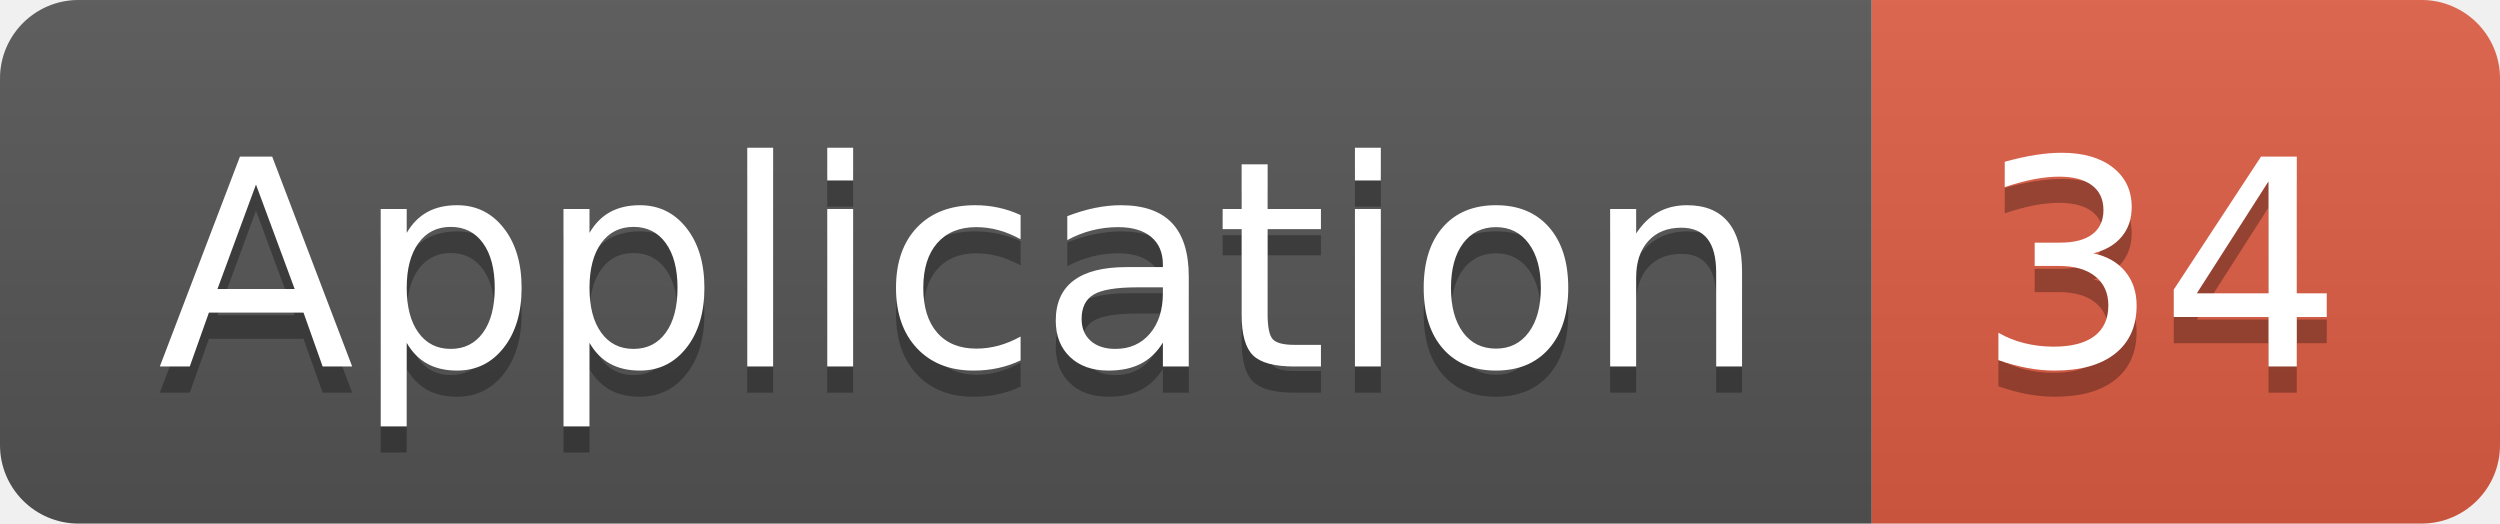
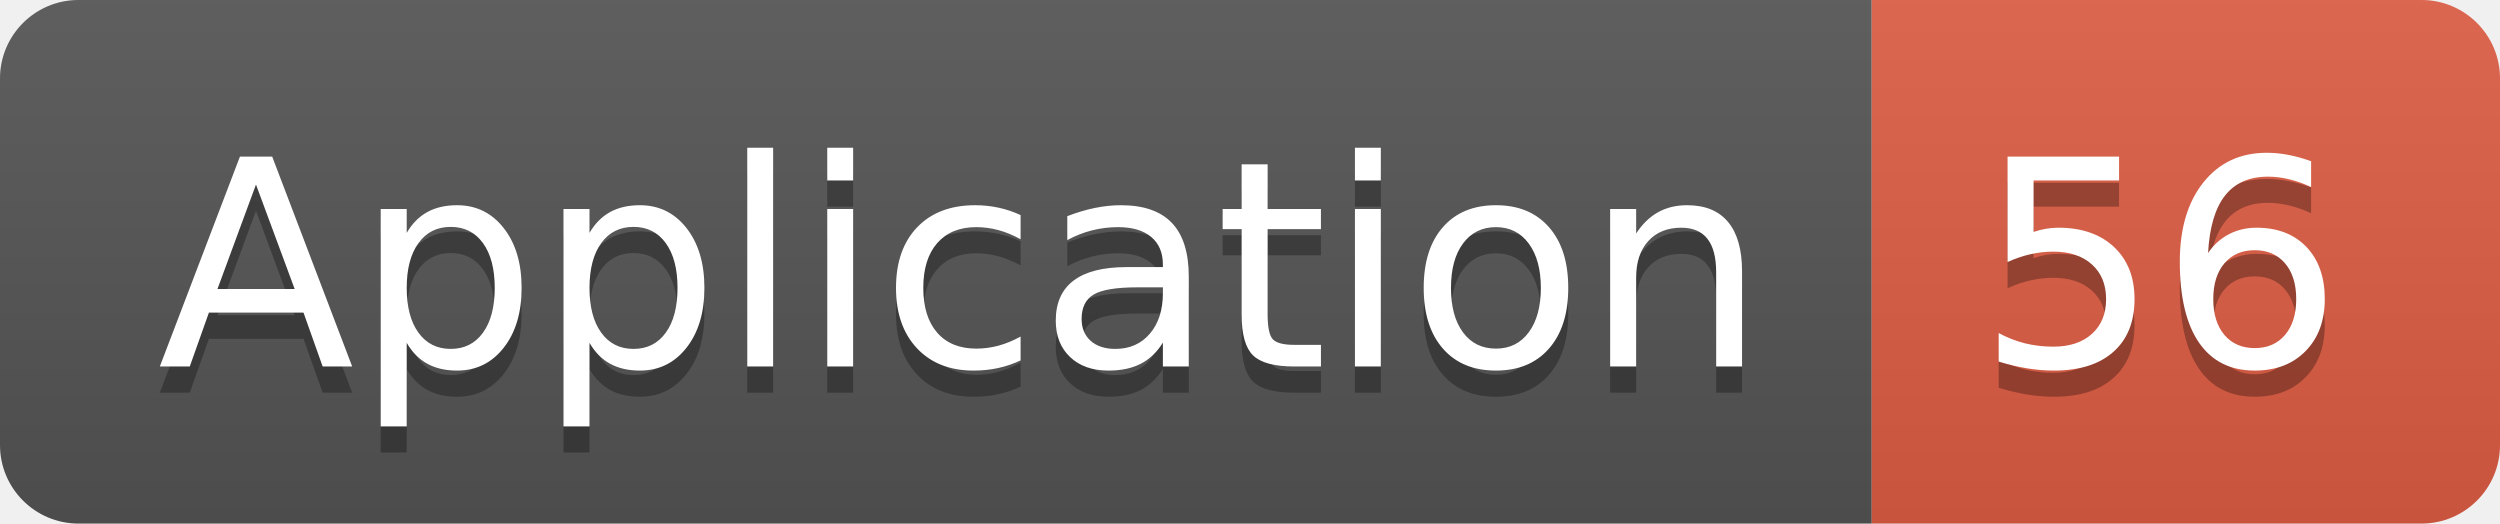
<svg xmlns="http://www.w3.org/2000/svg" width="95.5" height="20">
  <linearGradient id="smooth" x2="0" y2="100%">
    <stop offset="0" stop-color="#bbb" stop-opacity=".1" />
    <stop offset="1" stop-opacity=".1" />
  </linearGradient>
  <clipPath id="round">
    <rect width="95.5" height="20" rx="3" fill="#fff" />
  </clipPath>
  <g clip-path="url(#round)">
    <rect width="71.5" height="20" fill="#555" />
    <rect x="71.5" width="24.0" height="20" fill="#e05d44" />
    <rect width="95.5" height="20" fill="url(#smooth)" />
  </g>
  <g fill="#fff" text-anchor="middle" font-family="DejaVu Sans,Verdana,Geneva,sans-serif" font-size="110">
    <text x="367.5" y="150" fill="#010101" fill-opacity=".3" transform="scale(0.1)" textLength="615.0" lengthAdjust="spacing">Application</text>
    <text x="367.5" y="140" transform="scale(0.1)" textLength="615.0" lengthAdjust="spacing">Application</text>
-     <text x="825.0" y="150" fill="#010101" fill-opacity=".3" transform="scale(0.1)" textLength="140.0" lengthAdjust="spacing">34</text>
-     <text x="825.0" y="140" transform="scale(0.1)" textLength="140.0" lengthAdjust="spacing">34</text>
+     <text x="825.0" y="150" fill="#010101" fill-opacity=".3" transform="scale(0.1)" textLength="140.0" lengthAdjust="spacing">56</text>
+     <text x="825.0" y="140" transform="scale(0.1)" textLength="140.0" lengthAdjust="spacing">56</text>
  </g>
</svg>
